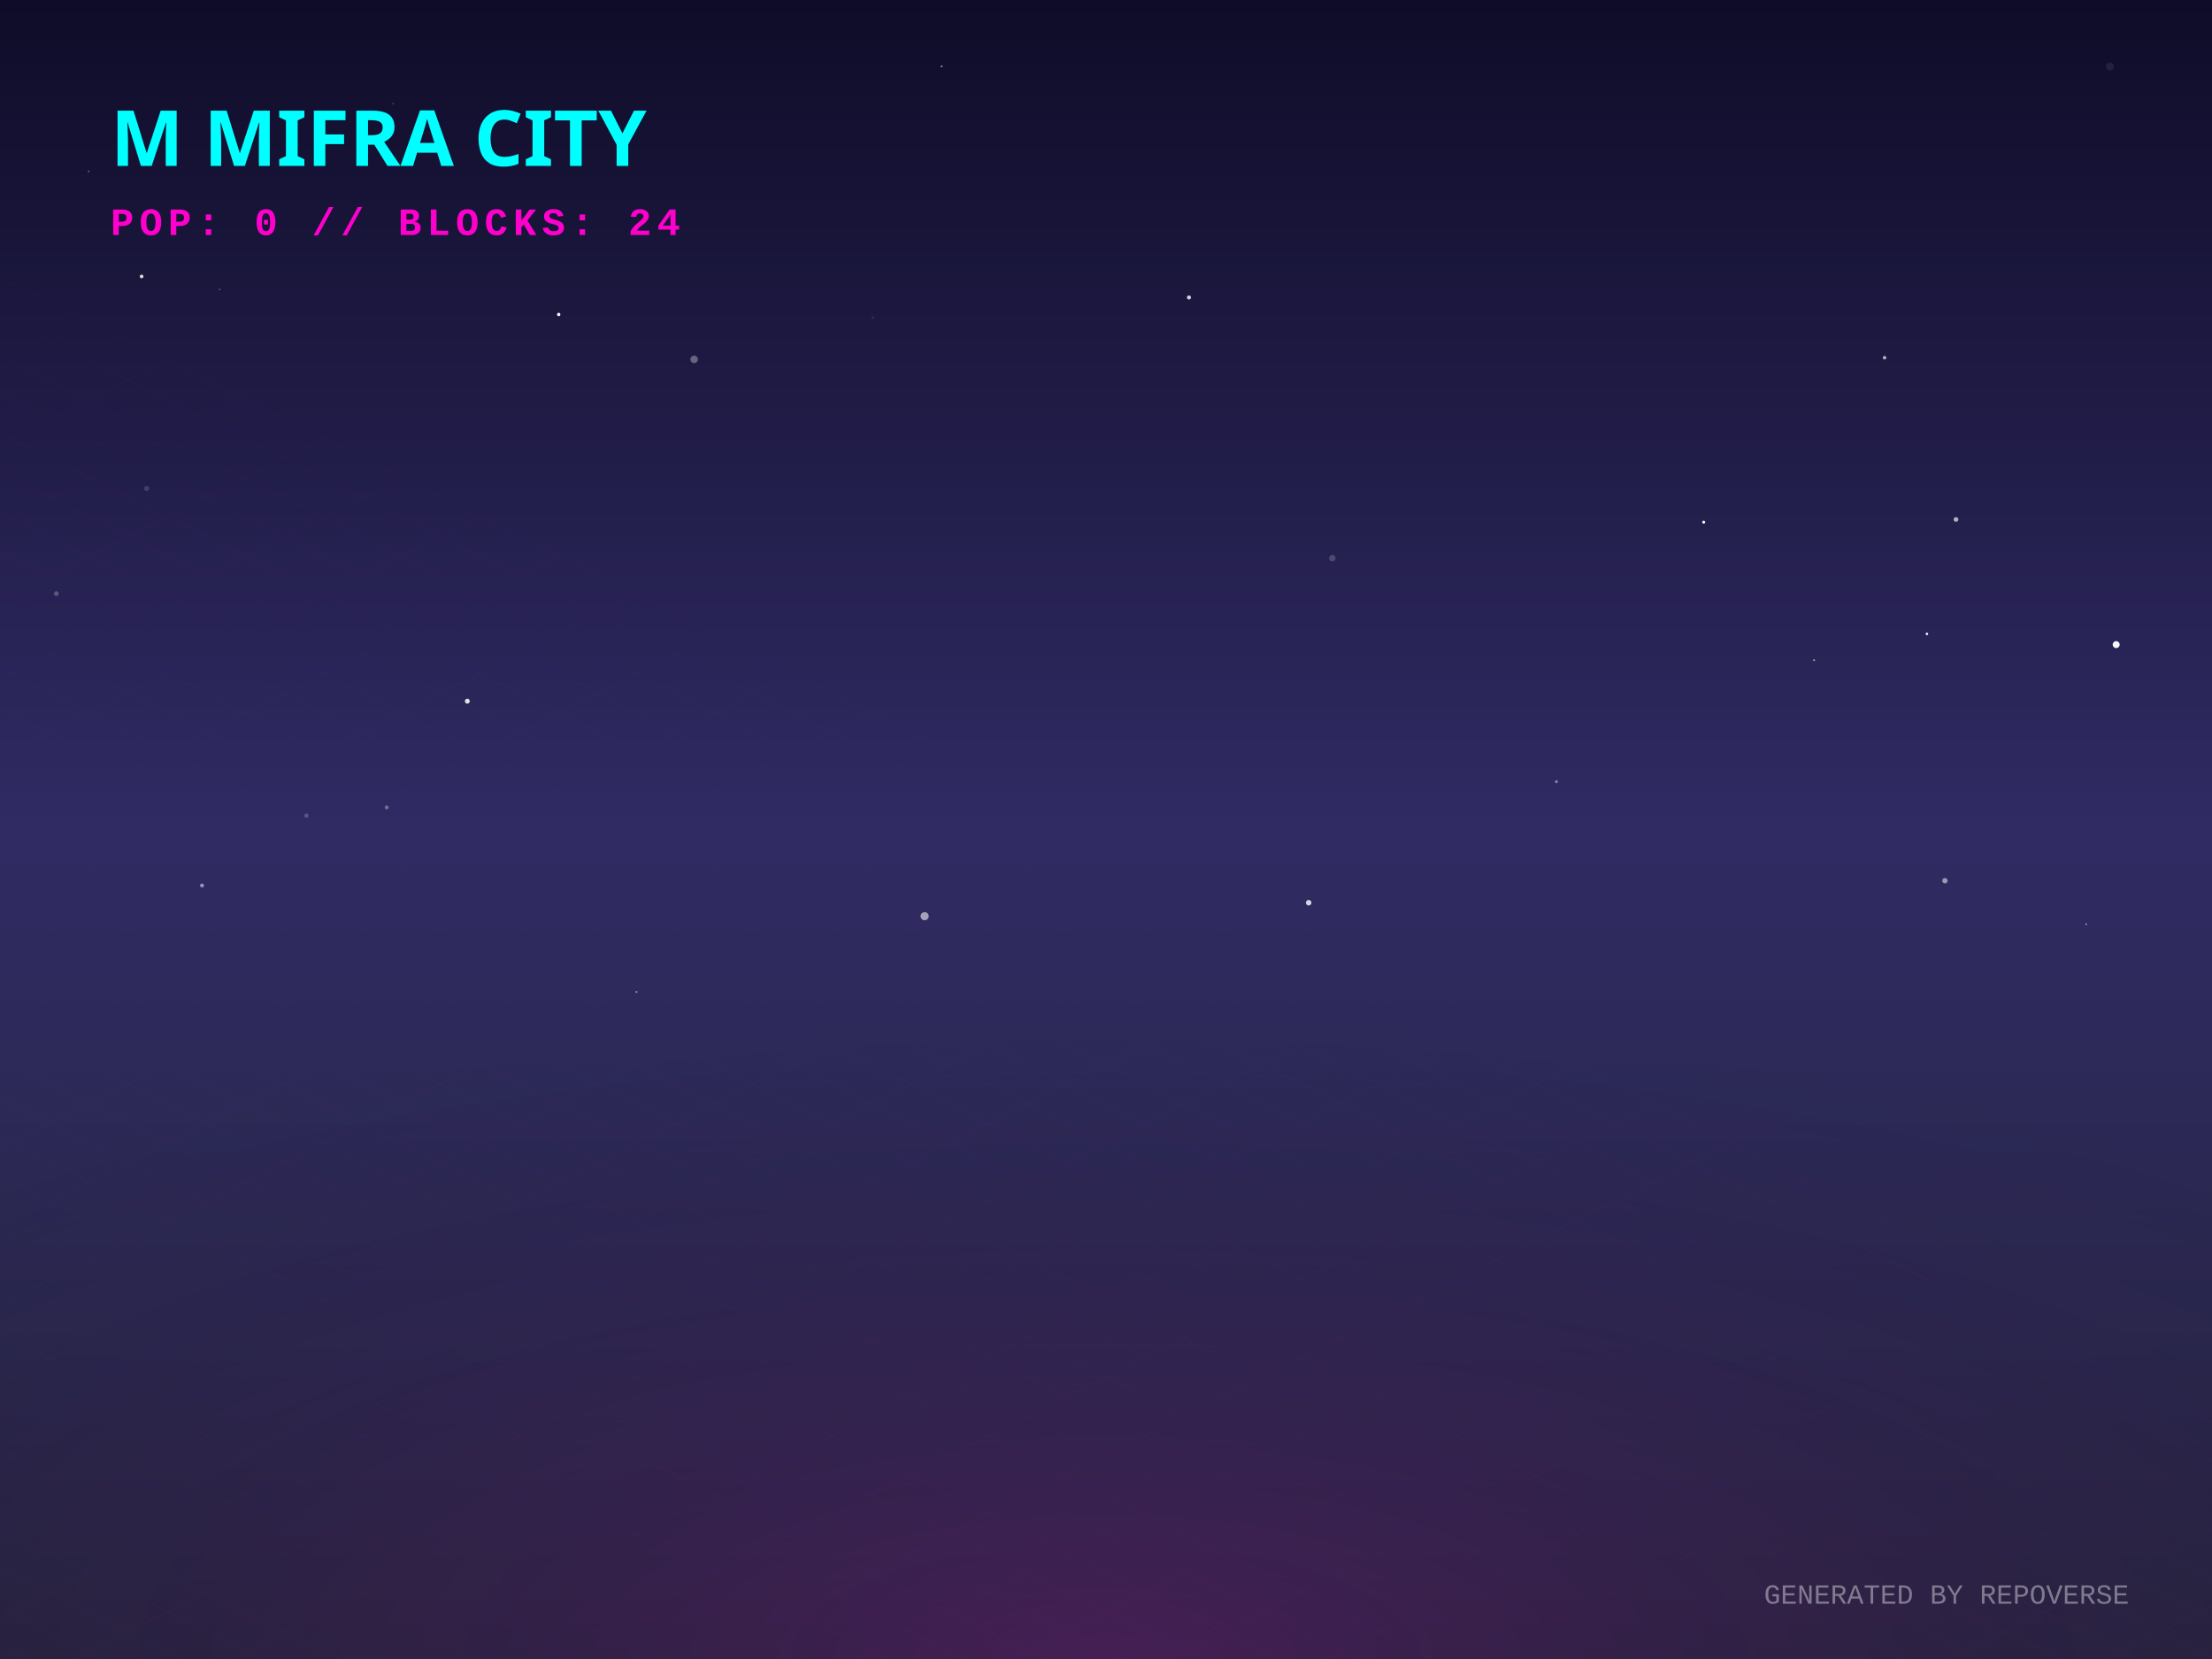
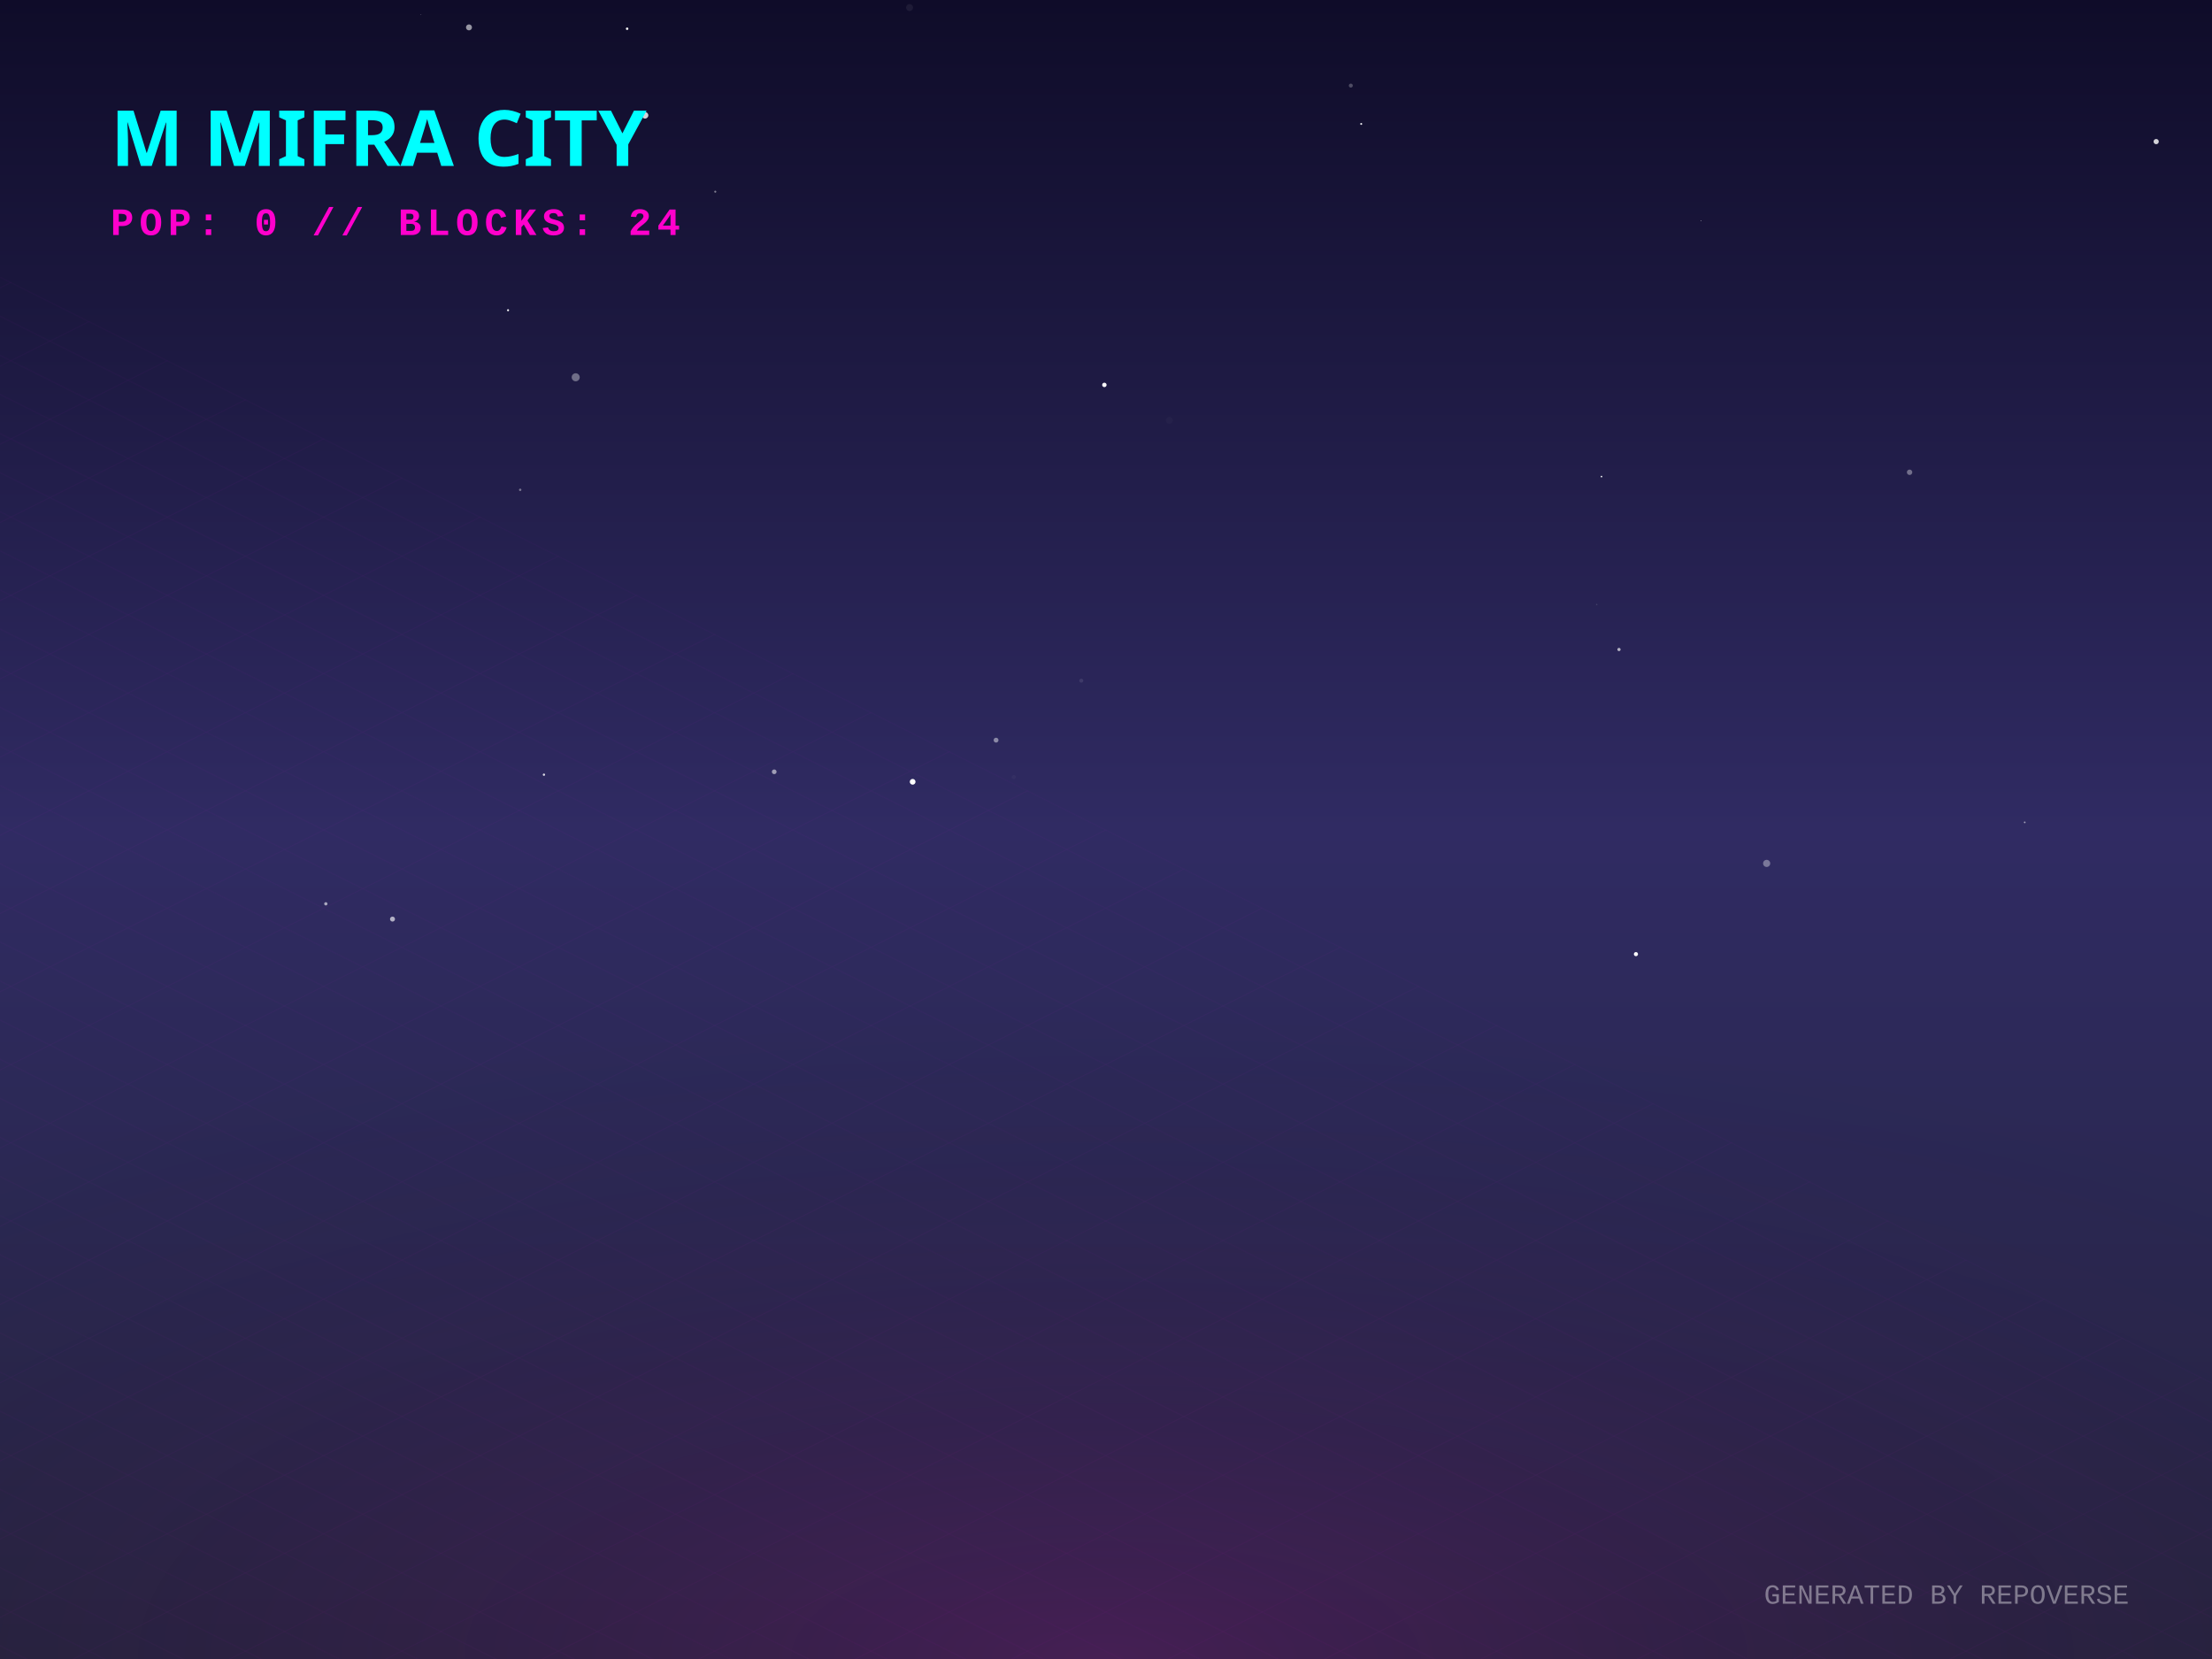
<svg xmlns="http://www.w3.org/2000/svg" width="800" height="600" viewBox="0 0 800 600">
  <defs>
    <linearGradient id="skyGradient" x1="0%" y1="0%" x2="0%" y2="100%">
      <stop offset="0%" stop-color="#0f0c29" />
      <stop offset="50%" stop-color="#302b63" />
      <stop offset="100%" stop-color="#24243e" />
    </linearGradient>
    <pattern id="gridPattern" width="40" height="20" patternUnits="userSpaceOnUse" patternTransform="rotate(0)">
      <path d="M 40 0 L 0 0 0 20" fill="none" stroke="magenta" stroke-width="0.5" opacity="0.2" />
    </pattern>
    <radialGradient id="floorGlow" cx="50%" cy="100%" r="80%">
      <stop offset="0%" stop-color="#ff00cc" stop-opacity="0.15" />
      <stop offset="100%" stop-color="transparent" />
    </radialGradient>
    <linearGradient id="gradLeft-happy" x1="0%" y1="0%" x2="100%" y2="100%">
      <stop offset="0%" stop-color="#FFD700" stop-opacity="0.8" />
      <stop offset="100%" stop-color="#050510" stop-opacity="0.9" />
    </linearGradient>
    <linearGradient id="gradRight-happy" x1="0%" y1="0%" x2="0%" y2="100%">
      <stop offset="0%" stop-color="#FFD700" stop-opacity="0.6" />
      <stop offset="100%" stop-color="#0b0b1a" stop-opacity="0.8" />
    </linearGradient>
    <linearGradient id="gradLeft-focused" x1="0%" y1="0%" x2="100%" y2="100%">
      <stop offset="0%" stop-color="#00FF94" stop-opacity="0.8" />
      <stop offset="100%" stop-color="#050510" stop-opacity="0.9" />
    </linearGradient>
    <linearGradient id="gradRight-focused" x1="0%" y1="0%" x2="0%" y2="100%">
      <stop offset="0%" stop-color="#00FF94" stop-opacity="0.6" />
      <stop offset="100%" stop-color="#0b0b1a" stop-opacity="0.8" />
    </linearGradient>
    <linearGradient id="gradLeft-calm" x1="0%" y1="0%" x2="100%" y2="100%">
      <stop offset="0%" stop-color="#00C2FF" stop-opacity="0.8" />
      <stop offset="100%" stop-color="#050510" stop-opacity="0.9" />
    </linearGradient>
    <linearGradient id="gradRight-calm" x1="0%" y1="0%" x2="0%" y2="100%">
      <stop offset="0%" stop-color="#00C2FF" stop-opacity="0.6" />
      <stop offset="100%" stop-color="#0b0b1a" stop-opacity="0.8" />
    </linearGradient>
    <linearGradient id="gradLeft-stressed" x1="0%" y1="0%" x2="100%" y2="100%">
      <stop offset="0%" stop-color="#FF2A6D" stop-opacity="0.8" />
      <stop offset="100%" stop-color="#050510" stop-opacity="0.9" />
    </linearGradient>
    <linearGradient id="gradRight-stressed" x1="0%" y1="0%" x2="0%" y2="100%">
      <stop offset="0%" stop-color="#FF2A6D" stop-opacity="0.6" />
      <stop offset="100%" stop-color="#0b0b1a" stop-opacity="0.8" />
    </linearGradient>
    <linearGradient id="gradLeft-energetic" x1="0%" y1="0%" x2="100%" y2="100%">
      <stop offset="0%" stop-color="#D300C5" stop-opacity="0.8" />
      <stop offset="100%" stop-color="#050510" stop-opacity="0.9" />
    </linearGradient>
    <linearGradient id="gradRight-energetic" x1="0%" y1="0%" x2="0%" y2="100%">
      <stop offset="0%" stop-color="#D300C5" stop-opacity="0.6" />
      <stop offset="100%" stop-color="#0b0b1a" stop-opacity="0.8" />
    </linearGradient>
  </defs>
  <rect width="100%" height="100%" fill="url(#skyGradient)" />
-   <circle cx="51.22" cy="99.981" r="0.661" fill="white" opacity="0.844" />
-   <circle cx="696.896" cy="229.253" r="0.464" fill="white" opacity="0.952" />
-   <circle cx="707.415" cy="187.867" r="0.859" fill="white" opacity="0.656" />
-   <circle cx="765.347" cy="233.131" r="1.263" fill="white" opacity="0.97" />
-   <circle cx="656.099" cy="238.767" r="0.321" fill="white" opacity="0.619" />
-   <circle cx="754.477" cy="334.246" r="0.282" fill="white" opacity="0.647" />
-   <circle cx="340.553" cy="24.002" r="0.308" fill="white" opacity="0.673" />
-   <circle cx="703.418" cy="318.527" r="0.981" fill="white" opacity="0.512" />
-   <circle cx="142.144" cy="37.466" r="0.198" fill="white" opacity="0.539" />
-   <circle cx="73.064" cy="320.244" r="0.705" fill="white" opacity="0.511" />
-   <circle cx="616.169" cy="188.861" r="0.525" fill="white" opacity="0.983" />
-   <circle cx="257.064" cy="84.084" r="0.027" fill="white" opacity="0.533" />
-   <circle cx="230.196" cy="358.771" r="0.349" fill="white" opacity="0.496" />
-   <circle cx="110.816" cy="294.989" r="0.76" fill="white" opacity="0.213" />
-   <circle cx="139.853" cy="292.018" r="0.71" fill="white" opacity="0.326" />
-   <circle cx="32.072" cy="61.974" r="0.314" fill="white" opacity="0.347" />
-   <circle cx="430.001" cy="107.584" r="0.735" fill="white" opacity="0.813" />
-   <circle cx="53.043" cy="176.663" r="0.926" fill="white" opacity="0.146" />
-   <circle cx="473.298" cy="326.481" r="1.006" fill="white" opacity="0.8" />
-   <circle cx="79.45" cy="104.673" r="0.292" fill="white" opacity="0.349" />
-   <circle cx="481.847" cy="201.84" r="1.179" fill="white" opacity="0.184" />
-   <circle cx="251.049" cy="129.967" r="1.359" fill="white" opacity="0.328" />
-   <circle cx="763.058" cy="24.043" r="1.434" fill="white" opacity="0.071" />
-   <circle cx="20.382" cy="214.686" r="0.866" fill="white" opacity="0.24" />
-   <circle cx="169.014" cy="253.586" r="0.887" fill="white" opacity="0.853" />
-   <circle cx="334.41" cy="331.358" r="1.476" fill="white" opacity="0.559" />
-   <circle cx="202.068" cy="113.734" r="0.607" fill="white" opacity="0.992" />
-   <circle cx="681.579" cy="129.368" r="0.646" fill="white" opacity="0.649" />
-   <circle cx="562.899" cy="282.717" r="0.548" fill="white" opacity="0.417" />
-   <circle cx="315.63" cy="114.872" r="0.473" fill="white" opacity="0.095" />
+   <circle cx="585.528" cy="234.903" r="0.589" fill="white" opacity="0.649" />
+   <circle cx="258.687" cy="69.326" r="0.365" fill="white" opacity="0.461" />
+   <circle cx="690.628" cy="170.805" r="0.976" fill="white" opacity="0.363" />
+   <circle cx="399.415" cy="139.209" r="0.801" fill="white" opacity="0.97" />
+   <circle cx="169.615" cy="9.903" r="1.081" fill="white" opacity="0.563" />
+   <circle cx="615.175" cy="79.792" r="0.114" fill="white" opacity="0.995" />
+   <circle cx="366.654" cy="281.05" r="0.754" fill="white" opacity="0.029" />
+   <circle cx="152.243" cy="5.285" r="0.115" fill="white" opacity="0.46" />
+   <circle cx="328.953" cy="2.736" r="1.254" fill="white" opacity="0.064" />
+   <circle cx="208.209" cy="136.45" r="1.453" fill="white" opacity="0.36" />
+   <circle cx="183.744" cy="112.2" r="0.363" fill="white" opacity="0.988" />
+   <circle cx="233.297" cy="41.707" r="1.181" fill="white" opacity="0.808" />
+   <circle cx="188.133" cy="177.154" r="0.437" fill="white" opacity="0.394" />
+   <circle cx="779.811" cy="51.209" r="0.944" fill="white" opacity="0.816" />
+   <circle cx="330.07" cy="282.749" r="1.036" fill="white" opacity="0.993" />
+   <circle cx="117.839" cy="326.878" r="0.593" fill="white" opacity="0.594" />
+   <circle cx="732.268" cy="297.423" r="0.307" fill="white" opacity="0.549" />
+   <circle cx="488.544" cy="30.956" r="0.716" fill="white" opacity="0.257" />
+   <circle cx="141.95" cy="332.398" r="0.9" fill="white" opacity="0.635" />
+   <circle cx="579.201" cy="172.363" r="0.302" fill="white" opacity="0.935" />
+   <circle cx="196.723" cy="280.177" r="0.416" fill="white" opacity="0.829" />
+   <circle cx="577.478" cy="218.645" r="0.266" fill="white" opacity="0.126" />
+   <circle cx="492.302" cy="44.818" r="0.352" fill="white" opacity="0.9" />
+   <circle cx="391.063" cy="246.166" r="0.717" fill="white" opacity="0.097" />
+   <circle cx="591.659" cy="345.071" r="0.749" fill="white" opacity="0.987" />
+   <circle cx="226.81" cy="10.394" r="0.452" fill="white" opacity="0.946" />
+   <circle cx="360.241" cy="267.687" r="0.878" fill="white" opacity="0.45" />
+   <circle cx="638.938" cy="312.259" r="1.292" fill="white" opacity="0.359" />
+   <circle cx="280.007" cy="279.133" r="0.848" fill="white" opacity="0.543" />
+   <circle cx="422.918" cy="152.038" r="1.236" fill="white" opacity="0.027" />
  <g transform="translate(0, 300) scale(1, 0.5)">
    <rect x="-800" y="0" width="2400" height="1200" fill="url(#gridPattern)" opacity="0.3" transform="rotate(45, 400, 0)" />
  </g>
  <rect x="0" y="300" width="800" height="300" fill="url(#floorGlow)" />
  <g transform="translate(40, 60)">
    <text fill="cyan" font-family="Verdana, sans-serif" font-size="28" font-weight="900" style="text-shadow: 0 0 10px cyan;">M MIFRA CITY</text>
    <text y="25" fill="#ff00cc" font-family="Courier New, monospace" font-size="14" font-weight="bold" letter-spacing="2">POP: 0 // BLOCKS: 24</text>
  </g>
  <g transform="translate(0, 50)">
    <a href="https://github.com/M-Mifra/repo-verse" target="_blank">
      <g class="building" opacity="0">
        <animate attributeName="opacity" values="0;1" dur="0.8s" begin="0s" fill="freeze" />
        <ellipse cx="400" cy="292.833" rx="22.5" ry="12" fill="black" opacity="0.4" blur="2" />
        <path d="M 385 272.833 l 0 20 l 15 7.5 l 0 -20 z" fill="url(#gradLeft-focused)" stroke="none" />
        <path d="M 415 272.833 l 0 20 l -15 7.5 l 0 -20 z" fill="url(#gradRight-focused)" stroke="none" />
        <path d="M 400 265.333 l 15 7.5 l -15 7.5 l -15 -7.5 z" fill="#E0FFF1" fill-opacity="0.9" stroke="none" />
        <path d="M 385 272.833 l 0 20 l 15 7.5 l 0 -20 z" fill="none" stroke="#00FF94" stroke-width="0.5" opacity="0.5" />
        <path d="M 415 272.833 l 0 20 l -15 7.5 l 0 -20 z" fill="none" stroke="#00FF94" stroke-width="0.5" opacity="0.5" />
      </g>
    </a>
    <a href="https://github.com/M-Mifra/Andropedia-website-main" target="_blank">
      <g class="building" opacity="0">
        <animate attributeName="opacity" values="0;1" dur="0.8s" begin="0.05s" fill="freeze" />
        <ellipse cx="424" cy="304.803" rx="22.41" ry="11.952" fill="black" opacity="0.4" blur="2" />
        <path d="M 409.06 284.803 l 0 20 l 14.94 7.47 l 0 -20 z" fill="url(#gradLeft-focused)" stroke="none" />
        <path d="M 438.94 284.803 l 0 20 l -14.94 7.47 l 0 -20 z" fill="url(#gradRight-focused)" stroke="none" />
        <path d="M 424 277.333 l 14.94 7.47 l -14.94 7.47 l -14.94 -7.47 z" fill="#E0FFF1" fill-opacity="0.9" stroke="none" />
        <path d="M 409.06 284.803 l 0 20 l 14.94 7.47 l 0 -20 z" fill="none" stroke="#00FF94" stroke-width="0.5" opacity="0.5" />
        <path d="M 438.94 284.803 l 0 20 l -14.94 7.47 l 0 -20 z" fill="none" stroke="#00FF94" stroke-width="0.5" opacity="0.5" />
      </g>
    </a>
    <a href="https://github.com/M-Mifra/Arcane-AI-agent-" target="_blank">
      <g class="building" opacity="0">
        <animate attributeName="opacity" values="0;1" dur="0.8s" begin="0.1s" fill="freeze" />
        <ellipse cx="376" cy="301.083" rx="11.25" ry="6" fill="black" opacity="0.4" blur="2" />
        <path d="M 368.5 281.083 l 0 20 l 7.5 3.75 l 0 -20 z" fill="url(#gradLeft-energetic)" stroke="none" />
        <path d="M 383.5 281.083 l 0 20 l -7.5 3.75 l 0 -20 z" fill="url(#gradRight-energetic)" stroke="none" />
        <path d="M 376 277.333 l 7.5 3.75 l -7.5 3.75 l -7.5 -3.75 z" fill="#FAD7FA" fill-opacity="0.9" stroke="none" />
        <path d="M 368.5 281.083 l 0 20 l 7.5 3.75 l 0 -20 z" fill="none" stroke="#D300C5" stroke-width="0.5" opacity="0.5" />
        <path d="M 383.5 281.083 l 0 20 l -7.5 3.75 l 0 -20 z" fill="none" stroke="#D300C5" stroke-width="0.5" opacity="0.5" />
      </g>
    </a>
    <a href="https://github.com/M-Mifra/M-Mifra" target="_blank">
      <g class="building" opacity="0">
        <animate attributeName="opacity" values="0;1" dur="0.8s" begin="0.15s" fill="freeze" />
        <ellipse cx="448" cy="313.151" rx="11.453" ry="6.108" fill="black" opacity="0.4" blur="2" />
        <path d="M 440.365 293.151 l 0 20 l 7.635 3.817 l 0 -20 z" fill="url(#gradLeft-energetic)" stroke="none" />
        <path d="M 455.635 293.151 l 0 20 l -7.635 3.817 l 0 -20 z" fill="url(#gradRight-energetic)" stroke="none" />
        <path d="M 448 289.333 l 7.635 3.817 l -7.635 3.817 l -7.635 -3.817 z" fill="#FAD7FA" fill-opacity="0.9" stroke="none" />
        <path d="M 440.365 293.151 l 0 20 l 7.635 3.817 l 0 -20 z" fill="none" stroke="#D300C5" stroke-width="0.5" opacity="0.5" />
        <path d="M 455.635 293.151 l 0 20 l -7.635 3.817 l 0 -20 z" fill="none" stroke="#D300C5" stroke-width="0.5" opacity="0.5" />
      </g>
    </a>
    <a href="https://github.com/M-Mifra/YieldSweep" target="_blank">
      <g class="building" opacity="0">
        <animate attributeName="opacity" values="0;1" dur="0.8s" begin="0.2s" fill="freeze" />
        <ellipse cx="400" cy="314.096" rx="14.288" ry="7.62" fill="black" opacity="0.4" blur="2" />
        <path d="M 390.475 294.096 l 0 20 l 9.525 4.763 l 0 -20 z" fill="url(#gradLeft-focused)" stroke="none" />
        <path d="M 409.525 294.096 l 0 20 l -9.525 4.763 l 0 -20 z" fill="url(#gradRight-focused)" stroke="none" />
        <path d="M 400 289.333 l 9.525 4.763 l -9.525 4.763 l -9.525 -4.763 z" fill="#E0FFF1" fill-opacity="0.9" stroke="none" />
        <path d="M 390.475 294.096 l 0 20 l 9.525 4.763 l 0 -20 z" fill="none" stroke="#00FF94" stroke-width="0.5" opacity="0.5" />
        <path d="M 409.525 294.096 l 0 20 l -9.525 4.763 l 0 -20 z" fill="none" stroke="#00FF94" stroke-width="0.5" opacity="0.5" />
      </g>
    </a>
    <a href="https://github.com/M-Mifra/BallotBox" target="_blank">
      <g class="building" opacity="0">
        <animate attributeName="opacity" values="0;1" dur="0.8s" begin="0.25s" fill="freeze" />
        <ellipse cx="352" cy="313.863" rx="13.59" ry="7.248" fill="black" opacity="0.4" blur="2" />
        <path d="M 342.94 293.863 l 0 20 l 9.06 4.53 l 0 -20 z" fill="url(#gradLeft-calm)" stroke="none" />
        <path d="M 361.06 293.863 l 0 20 l -9.06 4.53 l 0 -20 z" fill="url(#gradRight-calm)" stroke="none" />
        <path d="M 352 289.333 l 9.06 4.53 l -9.06 4.53 l -9.06 -4.53 z" fill="#D1F4FF" fill-opacity="0.9" stroke="none" />
        <path d="M 342.94 293.863 l 0 20 l 9.06 4.53 l 0 -20 z" fill="none" stroke="#00C2FF" stroke-width="0.5" opacity="0.5" />
        <path d="M 361.06 293.863 l 0 20 l -9.06 4.53 l 0 -20 z" fill="none" stroke="#00C2FF" stroke-width="0.5" opacity="0.5" />
      </g>
    </a>
    <a href="https://github.com/M-Mifra/my-password-checker" target="_blank">
      <g class="building" opacity="0">
        <animate attributeName="opacity" values="0;1" dur="0.8s" begin="0.3s" fill="freeze" />
        <ellipse cx="472" cy="325.256" rx="11.768" ry="6.276" fill="black" opacity="0.4" blur="2" />
        <path d="M 464.155 305.256 l 0 20 l 7.845 3.923 l 0 -20 z" fill="url(#gradLeft-calm)" stroke="none" />
        <path d="M 479.845 305.256 l 0 20 l -7.845 3.923 l 0 -20 z" fill="url(#gradRight-calm)" stroke="none" />
        <path d="M 472 301.333 l 7.845 3.923 l -7.845 3.923 l -7.845 -3.923 z" fill="#D1F4FF" fill-opacity="0.9" stroke="none" />
        <path d="M 464.155 305.256 l 0 20 l 7.845 3.923 l 0 -20 z" fill="none" stroke="#00C2FF" stroke-width="0.5" opacity="0.5" />
        <path d="M 479.845 305.256 l 0 20 l -7.845 3.923 l 0 -20 z" fill="none" stroke="#00C2FF" stroke-width="0.5" opacity="0.5" />
      </g>
    </a>
    <a href="https://github.com/M-Mifra/andropedia-weekly-chronicle" target="_blank">
      <g class="building" opacity="0">
        <animate attributeName="opacity" values="0;1" dur="0.8s" begin="0.35s" fill="freeze" />
        <ellipse cx="424" cy="327.971" rx="19.913" ry="10.62" fill="black" opacity="0.4" blur="2" />
        <path d="M 410.725 307.971 l 0 20 l 13.275 6.638 l 0 -20 z" fill="url(#gradLeft-focused)" stroke="none" />
        <path d="M 437.275 307.971 l 0 20 l -13.275 6.638 l 0 -20 z" fill="url(#gradRight-focused)" stroke="none" />
        <path d="M 424 301.333 l 13.275 6.638 l -13.275 6.638 l -13.275 -6.638 z" fill="#E0FFF1" fill-opacity="0.9" stroke="none" />
        <path d="M 410.725 307.971 l 0 20 l 13.275 6.638 l 0 -20 z" fill="none" stroke="#00FF94" stroke-width="0.5" opacity="0.5" />
        <path d="M 437.275 307.971 l 0 20 l -13.275 6.638 l 0 -20 z" fill="none" stroke="#00FF94" stroke-width="0.5" opacity="0.5" />
      </g>
    </a>
    <a href="https://github.com/M-Mifra/TickTock" target="_blank">
      <g class="building" opacity="0">
        <animate attributeName="opacity" values="0;1" dur="0.8s" begin="0.4s" fill="freeze" />
        <ellipse cx="376" cy="325.863" rx="13.59" ry="7.248" fill="black" opacity="0.4" blur="2" />
        <path d="M 366.94 305.863 l 0 20 l 9.06 4.53 l 0 -20 z" fill="url(#gradLeft-calm)" stroke="none" />
        <path d="M 385.06 305.863 l 0 20 l -9.06 4.53 l 0 -20 z" fill="url(#gradRight-calm)" stroke="none" />
        <path d="M 376 301.333 l 9.06 4.53 l -9.06 4.53 l -9.06 -4.53 z" fill="#D1F4FF" fill-opacity="0.9" stroke="none" />
        <path d="M 366.94 305.863 l 0 20 l 9.06 4.53 l 0 -20 z" fill="none" stroke="#00C2FF" stroke-width="0.5" opacity="0.5" />
        <path d="M 385.06 305.863 l 0 20 l -9.06 4.53 l 0 -20 z" fill="none" stroke="#00C2FF" stroke-width="0.5" opacity="0.5" />
      </g>
    </a>
    <a href="https://github.com/M-Mifra/andropedia-cinematic-weave" target="_blank">
      <g class="building" opacity="0">
        <animate attributeName="opacity" values="0;1" dur="0.8s" begin="0.45s" fill="freeze" />
        <ellipse cx="448" cy="338.643" rx="15.93" ry="8.496" fill="black" opacity="0.4" blur="2" />
        <path d="M 437.38 318.643 l 0 20 l 10.62 5.31 l 0 -20 z" fill="url(#gradLeft-focused)" stroke="none" />
        <path d="M 458.62 318.643 l 0 20 l -10.62 5.31 l 0 -20 z" fill="url(#gradRight-focused)" stroke="none" />
        <path d="M 448 313.333 l 10.62 5.31 l -10.62 5.31 l -10.62 -5.31 z" fill="#E0FFF1" fill-opacity="0.9" stroke="none" />
        <path d="M 437.38 318.643 l 0 20 l 10.62 5.31 l 0 -20 z" fill="none" stroke="#00FF94" stroke-width="0.5" opacity="0.5" />
        <path d="M 458.62 318.643 l 0 20 l -10.62 5.31 l 0 -20 z" fill="none" stroke="#00FF94" stroke-width="0.5" opacity="0.5" />
      </g>
    </a>
  </g>
  <text x="770" y="580" text-anchor="end" fill="rgba(255,255,255,0.4)" font-family="Courier New" font-size="10">GENERATED BY REPOVERSE</text>
</svg>
